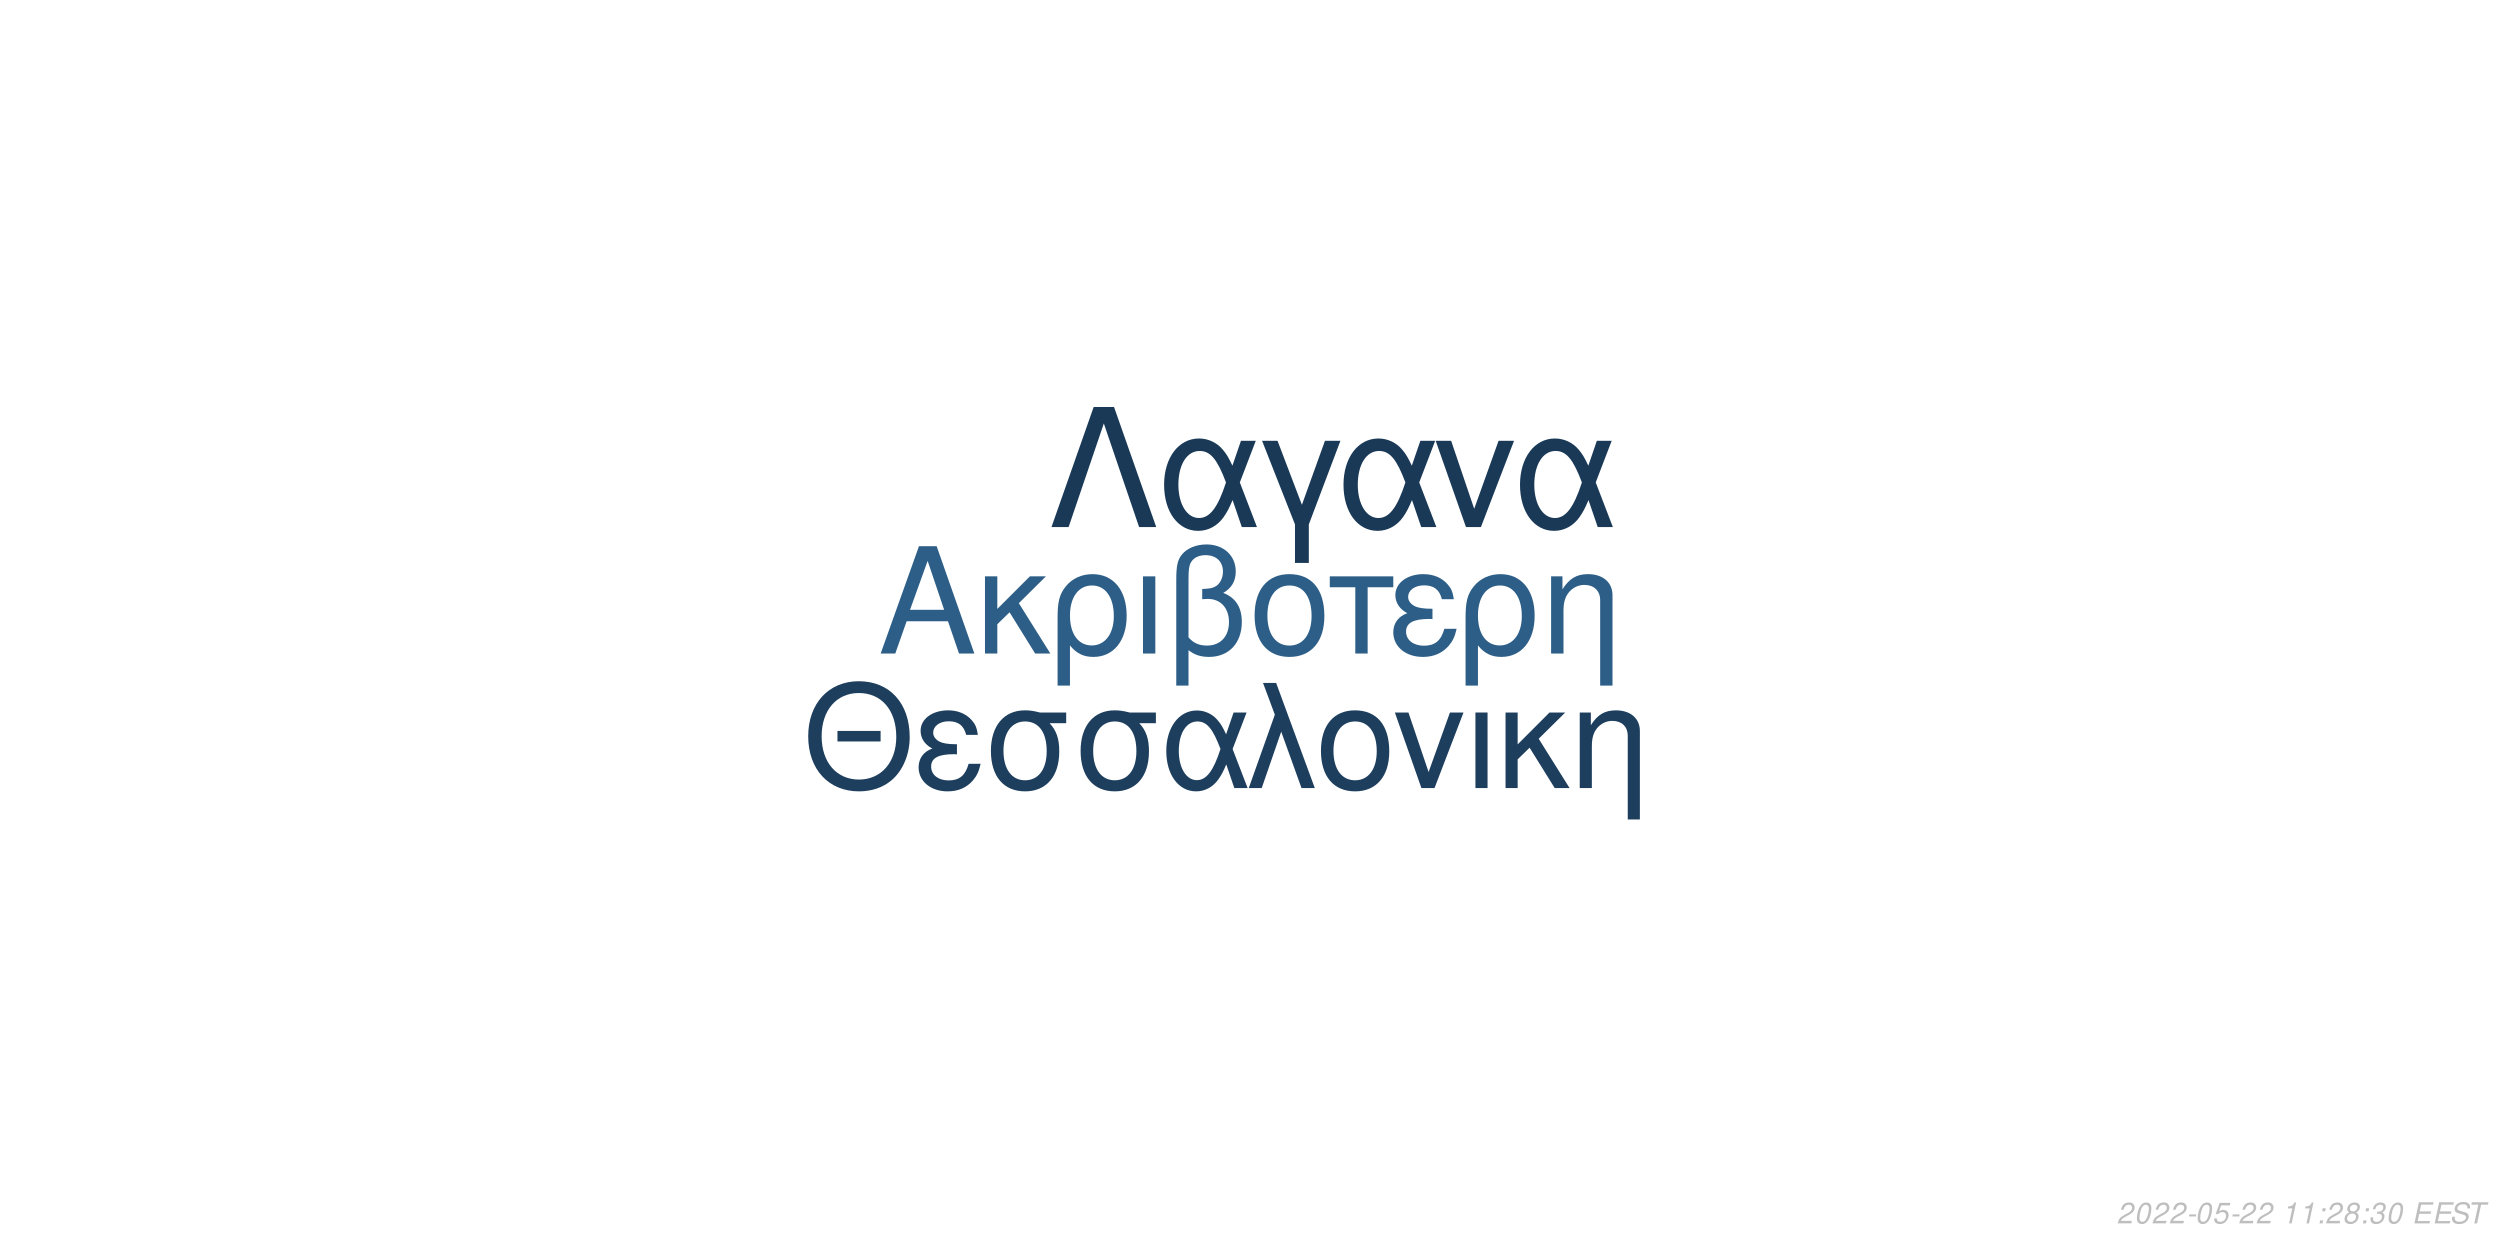
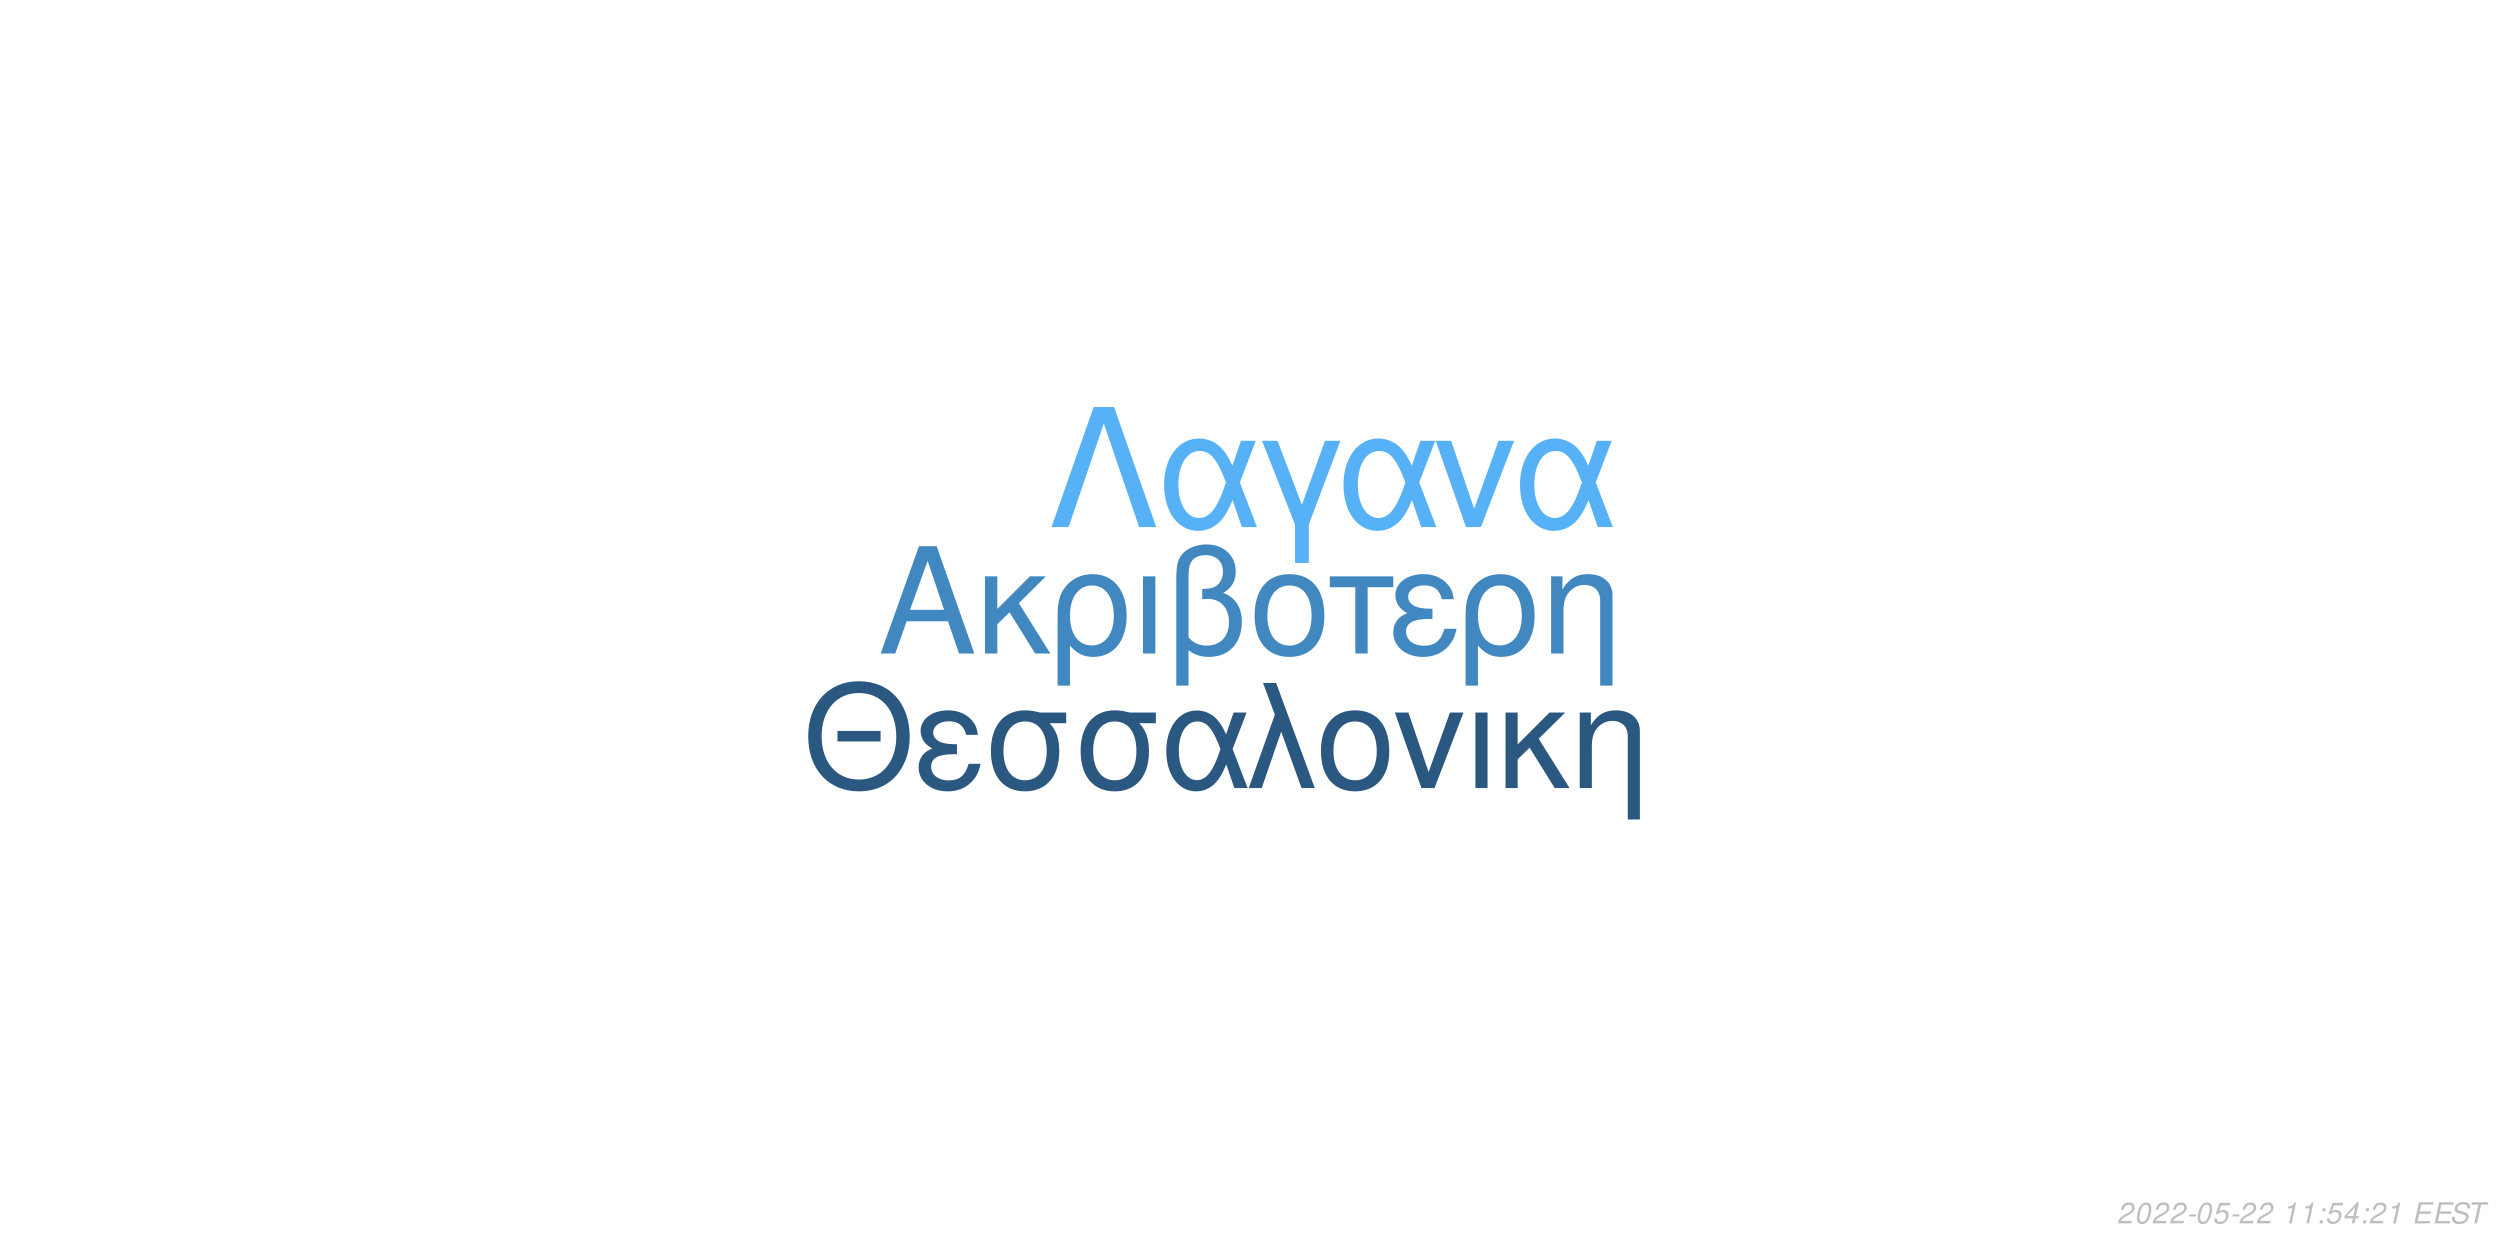
<svg xmlns="http://www.w3.org/2000/svg" xmlns:xlink="http://www.w3.org/1999/xlink" width="864pt" height="432pt" viewBox="0 0 864 432" version="1.1">
  <defs>
    <g>
      <symbol overflow="visible" id="glyph0-0">
        <path style="stroke:none;" d="" />
      </symbol>
      <symbol overflow="visible" id="glyph0-1">
        <path style="stroke:none;" d="M 24.125 -11.141 L 27.938 0 L 33.234 0 L 20.203 -37.094 L 14.094 -37.094 L 0.859 0 L 5.906 0 L 9.828 -11.141 Z M 22.797 -15.109 L 11 -15.109 L 17.094 -32.016 Z M 22.797 -15.109 " />
      </symbol>
      <symbol overflow="visible" id="glyph0-2">
        <path style="stroke:none;" d="M 7.172 -15.422 L 7.172 -26.672 L 2.906 -26.672 L 2.906 0 L 7.172 0 L 7.172 -10.125 L 11.406 -14.25 L 20.25 0 L 25.5 0 L 14.609 -17.406 L 23.969 -26.672 L 18.422 -26.672 Z M 7.172 -15.422 " />
      </symbol>
      <symbol overflow="visible" id="glyph0-3">
        <path style="stroke:none;" d="M 3 11.094 L 7.281 11.094 L 7.281 -2.797 C 9.516 -0.047 11.953 1.172 15.375 1.172 C 22.344 1.172 26.875 -4.422 26.875 -13.031 C 26.875 -21.891 22.297 -27.438 15.062 -27.438 C 11.297 -27.438 7.984 -25.906 5.797 -23.156 C 3.672 -20.516 3 -17.969 3 -12.359 Z M 14.906 -23.516 C 19.547 -23.516 22.438 -19.438 22.438 -12.922 C 22.438 -6.812 19.391 -2.797 14.812 -2.797 C 10.172 -2.797 7.281 -6.766 7.281 -13.125 C 7.281 -19.484 10.234 -23.516 14.906 -23.516 Z M 14.906 -23.516 " />
      </symbol>
      <symbol overflow="visible" id="glyph0-4">
        <path style="stroke:none;" d="M 3.516 0 L 7.781 0 L 7.781 -26.672 L 3.516 -26.672 Z M 3.516 0 " />
      </symbol>
      <symbol overflow="visible" id="glyph0-5">
        <path style="stroke:none;" d="M 4.016 11.094 L 8.25 11.094 L 8.25 -1.172 C 10.172 0.406 12.422 1.172 15.312 1.172 C 22.188 1.172 26.672 -3.609 26.672 -10.891 C 26.672 -15.984 24.578 -19.234 20.25 -20.969 C 23.109 -22.547 24.578 -25.031 24.578 -28.344 C 24.578 -33.844 20.406 -37.703 14.453 -37.703 C 10.938 -37.703 7.734 -36.391 6 -34.25 C 4.484 -32.422 4.016 -30.328 4.016 -25.391 Z M 8.25 -25.656 C 8.25 -29.359 8.5 -30.844 9.469 -32.062 C 10.375 -33.281 12.156 -34 14.094 -34 C 17.812 -34 20.156 -31.812 20.156 -28.297 C 20.156 -25.953 18.984 -23.812 17.297 -23.047 C 16.281 -22.547 15.469 -22.438 12.984 -22.297 L 12.984 -18.781 C 13.734 -18.828 14.344 -18.875 14.969 -18.875 C 19.344 -18.875 22.234 -15.719 22.234 -10.891 C 22.234 -5.906 19.281 -2.75 14.656 -2.75 C 11.953 -2.75 9.922 -3.609 8.25 -5.594 Z M 8.25 -25.656 " />
      </symbol>
      <symbol overflow="visible" id="glyph0-6">
        <path style="stroke:none;" d="M 14.094 -27.438 C 6.562 -27.438 2.094 -22.094 2.094 -13.125 C 2.094 -4.125 6.562 1.172 14.141 1.172 C 21.672 1.172 26.203 -4.172 26.203 -12.922 C 26.203 -22.188 21.828 -27.438 14.094 -27.438 Z M 14.141 -23.516 C 18.938 -23.516 21.781 -19.594 21.781 -12.984 C 21.781 -6.672 18.828 -2.75 14.141 -2.75 C 9.422 -2.75 6.516 -6.672 6.516 -13.125 C 6.516 -19.594 9.422 -23.516 14.141 -23.516 Z M 14.141 -23.516 " />
      </symbol>
      <symbol overflow="visible" id="glyph0-7">
        <path style="stroke:none;" d="M 7.891 0 L 12.156 0 L 12.156 -22.906 L 21.016 -22.906 L 21.016 -26.672 L -0.922 -26.672 L -0.922 -22.906 L 7.891 -22.906 Z M 7.891 0 " />
      </symbol>
      <symbol overflow="visible" id="glyph0-8">
        <path style="stroke:none;" d="M 14.562 -15.469 C 11.344 -15.469 9.562 -15.781 8.297 -16.438 C 6.922 -17.203 6.156 -18.328 6.156 -19.547 C 6.156 -21.891 8.453 -23.562 11.656 -23.562 C 15.062 -23.562 16.953 -22.094 17.812 -18.781 L 21.938 -18.781 C 21.578 -21.266 21.062 -22.5 19.797 -23.922 C 17.812 -26.203 14.906 -27.438 11.453 -27.438 C 5.797 -27.438 1.734 -24.375 1.734 -20.203 C 1.734 -17.609 3.156 -15.375 5.859 -13.938 C 2.797 -12.875 1.016 -10.484 1.016 -7.328 C 1.016 -2.391 5.297 1.172 11.25 1.172 C 14.969 1.172 17.906 -0.109 20.156 -2.641 C 21.578 -4.328 22.297 -5.797 22.906 -8.547 L 18.672 -8.547 C 17.5 -4.422 15.422 -2.703 11.609 -2.703 C 7.938 -2.703 5.438 -4.688 5.438 -7.578 C 5.438 -10.578 7.938 -11.953 13.484 -11.953 C 13.641 -11.953 14.094 -11.953 14.562 -11.906 Z M 14.562 -15.469 " />
      </symbol>
      <symbol overflow="visible" id="glyph0-9">
        <path style="stroke:none;" d="M 3.562 -26.672 L 3.562 0 L 7.844 0 L 7.844 -14.703 C 7.844 -17.906 8.5 -19.891 10.031 -21.531 C 11.406 -22.953 13.188 -23.719 15.062 -23.719 C 18.375 -23.719 20.516 -21.672 20.516 -18.469 L 20.516 11.094 L 24.781 11.094 L 24.781 -20.156 C 24.781 -24.578 21.469 -27.438 16.328 -27.438 C 12.359 -27.438 9.828 -25.906 7.484 -22.188 L 7.484 -26.672 Z M 3.562 -26.672 " />
      </symbol>
      <symbol overflow="visible" id="glyph1-0">
        <path style="stroke:none;" d="" />
      </symbol>
      <symbol overflow="visible" id="glyph1-1">
        <path style="stroke:none;" d="M 26.859 -19.734 L 11.953 -19.734 L 11.953 -16.094 L 26.859 -16.094 Z M 19.328 -36.922 C 8.922 -36.922 1.844 -29.25 1.844 -17.891 C 1.844 -6.484 8.875 1.141 19.391 1.141 C 23.812 1.141 27.703 -0.203 30.641 -2.688 C 34.578 -6.031 36.922 -11.656 36.922 -17.594 C 36.922 -29.297 30 -36.922 19.328 -36.922 Z M 19.328 -32.844 C 27.203 -32.844 32.281 -26.906 32.281 -17.688 C 32.281 -8.922 27.062 -2.938 19.391 -2.938 C 11.609 -2.938 6.484 -8.922 6.484 -17.891 C 6.484 -26.859 11.609 -32.844 19.328 -32.844 Z M 19.328 -32.844 " />
      </symbol>
      <symbol overflow="visible" id="glyph1-2">
        <path style="stroke:none;" d="M 14.25 -15.141 C 11.109 -15.141 9.375 -15.453 8.125 -16.094 C 6.781 -16.844 6.031 -17.938 6.031 -19.141 C 6.031 -21.422 8.266 -23.078 11.406 -23.078 C 14.75 -23.078 16.594 -21.625 17.438 -18.391 L 21.469 -18.391 C 21.125 -20.828 20.625 -22.031 19.391 -23.422 C 17.438 -25.656 14.594 -26.859 11.219 -26.859 C 5.688 -26.859 1.688 -23.875 1.688 -19.781 C 1.688 -17.234 3.094 -15.047 5.734 -13.656 C 2.734 -12.609 1 -10.266 1 -7.172 C 1 -2.344 5.188 1.141 11.016 1.141 C 14.656 1.141 17.547 -0.094 19.734 -2.594 C 21.125 -4.234 21.828 -5.688 22.422 -8.375 L 18.281 -8.375 C 17.141 -4.328 15.094 -2.641 11.359 -2.641 C 7.766 -2.641 5.328 -4.578 5.328 -7.422 C 5.328 -10.359 7.766 -11.703 13.203 -11.703 C 13.359 -11.703 13.797 -11.703 14.25 -11.656 Z M 14.25 -15.141 " />
      </symbol>
      <symbol overflow="visible" id="glyph1-3">
        <path style="stroke:none;" d="M 29 -26.109 L 19.938 -26.109 C 17.594 -26.703 16.438 -26.859 14.703 -26.859 C 7.469 -26.859 2.984 -21.469 2.984 -12.859 C 2.984 -4.031 7.375 1.141 14.797 1.141 C 22.172 1.141 26.609 -4.078 26.609 -12.656 C 26.609 -17.047 25.656 -19.828 23.266 -22.422 L 29 -22.422 Z M 14.797 -23.016 C 19.531 -23.016 22.266 -19.234 22.266 -12.75 C 22.266 -6.531 19.438 -2.688 14.797 -2.688 C 10.172 -2.688 7.328 -6.531 7.328 -12.859 C 7.328 -19.188 10.172 -23.016 14.797 -23.016 Z M 14.797 -23.016 " />
      </symbol>
      <symbol overflow="visible" id="glyph1-4">
        <path style="stroke:none;" d="M 29.344 -26.109 L 24.859 -26.109 L 22.266 -18.578 C 21.125 -21.031 20.484 -22.125 19.328 -23.469 C 17.547 -25.609 14.906 -26.812 12.156 -26.812 C 5.984 -26.812 1.594 -20.984 1.594 -12.812 C 1.594 -4.578 5.828 1.141 11.906 1.141 C 14.953 1.141 17.734 -0.344 19.625 -3.047 C 20.672 -4.531 21.281 -5.688 22.328 -8.172 L 25.109 0 L 29.703 0 L 24.516 -13.5 Z M 20.328 -13.5 C 17.891 -5.922 15.453 -2.734 12.156 -2.734 C 8.516 -2.734 5.922 -6.922 5.922 -12.812 C 5.922 -18.938 8.516 -23.016 12.359 -23.016 C 15.594 -23.016 17.688 -20.531 20.328 -13.5 Z M 20.328 -13.5 " />
      </symbol>
      <symbol overflow="visible" id="glyph1-5">
        <path style="stroke:none;" d="M 1.094 0 L 5.578 0 L 12.312 -19.484 L 19.328 0 L 23.922 0 L 10.562 -36.328 L 6.031 -36.328 L 10.109 -25.359 Z M 1.094 0 " />
      </symbol>
      <symbol overflow="visible" id="glyph1-6">
        <path style="stroke:none;" d="M 13.797 -26.859 C 6.422 -26.859 2.047 -21.625 2.047 -12.859 C 2.047 -4.031 6.422 1.141 13.859 1.141 C 21.234 1.141 25.656 -4.078 25.656 -12.656 C 25.656 -21.719 21.375 -26.859 13.797 -26.859 Z M 13.859 -23.016 C 18.531 -23.016 21.328 -19.188 21.328 -12.703 C 21.328 -6.531 18.438 -2.688 13.859 -2.688 C 9.219 -2.688 6.375 -6.531 6.375 -12.859 C 6.375 -19.188 9.219 -23.016 13.859 -23.016 Z M 13.859 -23.016 " />
      </symbol>
      <symbol overflow="visible" id="glyph1-7">
        <path style="stroke:none;" d="M 14.297 0 L 24.312 -26.109 L 19.625 -26.109 L 12.25 -5.531 L 5.281 -26.109 L 0.594 -26.109 L 9.766 0 Z M 14.297 0 " />
      </symbol>
      <symbol overflow="visible" id="glyph1-8">
        <path style="stroke:none;" d="M 3.438 0 L 7.625 0 L 7.625 -26.109 L 3.438 -26.109 Z M 3.438 0 " />
      </symbol>
      <symbol overflow="visible" id="glyph1-9">
        <path style="stroke:none;" d="M 7.031 -15.094 L 7.031 -26.109 L 2.844 -26.109 L 2.844 0 L 7.031 0 L 7.031 -9.922 L 11.156 -13.953 L 19.828 0 L 24.969 0 L 14.297 -17.047 L 23.469 -26.109 L 18.031 -26.109 Z M 7.031 -15.094 " />
      </symbol>
      <symbol overflow="visible" id="glyph1-10">
        <path style="stroke:none;" d="M 3.484 -26.109 L 3.484 0 L 7.672 0 L 7.672 -14.406 C 7.672 -17.547 8.328 -19.484 9.812 -21.078 C 11.156 -22.469 12.906 -23.219 14.75 -23.219 C 17.984 -23.219 20.078 -21.234 20.078 -18.094 L 20.078 10.859 L 24.266 10.859 L 24.266 -19.734 C 24.266 -24.062 21.031 -26.859 16 -26.859 C 12.109 -26.859 9.609 -25.359 7.328 -21.719 L 7.328 -26.109 Z M 3.484 -26.109 " />
      </symbol>
      <symbol overflow="visible" id="glyph2-0">
        <path style="stroke:none;" d="" />
      </symbol>
      <symbol overflow="visible" id="glyph2-1">
        <path style="stroke:none;" d="M 22.531 -41.484 L 15.484 -41.484 L 0.906 0 L 6.828 0 L 19 -35.797 L 31.188 0 L 37.109 0 Z M 22.531 -41.484 " />
      </symbol>
      <symbol overflow="visible" id="glyph2-2">
        <path style="stroke:none;" d="M 33.516 -29.812 L 28.391 -29.812 L 25.438 -21.219 C 24.125 -24.016 23.391 -25.266 22.078 -26.797 C 20.031 -29.25 17.016 -30.609 13.891 -30.609 C 6.828 -30.609 1.828 -23.953 1.828 -14.625 C 1.828 -5.234 6.656 1.312 13.594 1.312 C 17.078 1.312 20.266 -0.391 22.422 -3.469 C 23.609 -5.172 24.297 -6.484 25.5 -9.328 L 28.688 0 L 33.922 0 L 28 -15.422 Z M 23.219 -15.422 C 20.422 -6.766 17.641 -3.125 13.891 -3.125 C 9.734 -3.125 6.766 -7.906 6.766 -14.625 C 6.766 -21.625 9.734 -26.297 14.109 -26.297 C 17.812 -26.297 20.203 -23.453 23.219 -15.422 Z M 23.219 -15.422 " />
      </symbol>
      <symbol overflow="visible" id="glyph2-3">
        <path style="stroke:none;" d="M 12.062 12.406 L 16.844 12.406 L 16.844 -0.906 L 27.766 -29.812 L 22.422 -29.812 L 14.453 -7.688 L 6.031 -29.812 L 0.688 -29.812 L 12.062 -0.906 Z M 12.062 12.406 " />
      </symbol>
      <symbol overflow="visible" id="glyph2-4">
        <path style="stroke:none;" d="M 16.328 0 L 27.766 -29.812 L 22.422 -29.812 L 14 -6.312 L 6.031 -29.812 L 0.688 -29.812 L 11.156 0 Z M 16.328 0 " />
      </symbol>
      <symbol overflow="visible" id="glyph3-0">
        <path style="stroke:none;" d="" />
      </symbol>
      <symbol overflow="visible" id="glyph3-1">
        <path style="stroke:none;" d="M 5.234 -0.875 L 1.469 -0.875 C 1.641 -1.375 2.203 -1.891 3.109 -2.344 L 4.234 -2.938 C 5.562 -3.625 6.219 -4.469 6.219 -5.484 C 6.219 -5.938 6.062 -6.359 5.797 -6.656 C 5.469 -7.047 4.984 -7.234 4.312 -7.234 C 2.766 -7.234 1.891 -6.453 1.484 -4.734 L 2.375 -4.734 C 2.484 -5.188 2.609 -5.484 2.797 -5.75 C 3.094 -6.203 3.609 -6.453 4.188 -6.453 C 4.891 -6.453 5.344 -6.031 5.344 -5.375 C 5.344 -4.703 4.859 -4.094 4.016 -3.656 L 2.984 -3.125 C 1.234 -2.188 0.797 -1.656 0.344 -0.016 L 5.047 -0.016 Z M 5.234 -0.875 " />
      </symbol>
      <symbol overflow="visible" id="glyph3-2">
        <path style="stroke:none;" d="M 4.203 -7.234 C 3.375 -7.234 2.688 -6.812 2.125 -5.984 C 1.484 -5.047 0.984 -3.188 0.984 -1.734 C 0.984 -1.109 1.172 -0.562 1.484 -0.266 C 1.797 0.047 2.281 0.234 2.766 0.234 C 3.625 0.234 4.281 -0.156 4.859 -1.016 C 5.516 -1.953 6 -3.797 6 -5.266 C 6 -6.5 5.328 -7.234 4.203 -7.234 Z M 4.094 -6.453 C 4.734 -6.453 5.125 -5.984 5.125 -5.156 C 5.125 -4.203 4.781 -2.625 4.406 -1.812 C 3.984 -0.938 3.516 -0.547 2.875 -0.547 C 2.25 -0.547 1.875 -1.031 1.875 -1.828 C 1.875 -2.797 2.203 -4.344 2.594 -5.203 C 2.984 -6.047 3.453 -6.453 4.094 -6.453 Z M 4.094 -6.453 " />
      </symbol>
      <symbol overflow="visible" id="glyph3-3">
        <path style="stroke:none;" d="M 3.516 -3.125 L 1.125 -3.125 L 0.969 -2.406 L 3.359 -2.406 Z M 3.516 -3.125 " />
      </symbol>
      <symbol overflow="visible" id="glyph3-4">
        <path style="stroke:none;" d="M 6.297 -7.094 L 2.594 -7.094 L 1.234 -3.234 L 2.047 -3.234 C 2.656 -3.766 2.938 -3.906 3.531 -3.906 C 4.328 -3.906 4.797 -3.453 4.797 -2.688 C 4.797 -1.438 3.969 -0.547 2.828 -0.547 C 2.031 -0.547 1.609 -0.938 1.578 -1.734 L 0.703 -1.734 L 0.703 -1.516 C 0.703 -0.938 0.844 -0.547 1.188 -0.266 C 1.562 0.062 2.078 0.234 2.703 0.234 C 3.656 0.234 4.391 -0.156 4.984 -0.922 C 5.422 -1.5 5.672 -2.234 5.672 -2.953 C 5.672 -4 4.938 -4.672 3.812 -4.672 C 3.328 -4.672 2.906 -4.547 2.406 -4.234 L 3.109 -6.219 L 6.109 -6.219 Z M 6.297 -7.094 " />
      </symbol>
      <symbol overflow="visible" id="glyph3-5">
        <path style="stroke:none;" d="" />
      </symbol>
      <symbol overflow="visible" id="glyph3-6">
        <path style="stroke:none;" d="M 3.703 -5.188 L 2.594 0 L 3.469 0 L 5.016 -7.234 L 4.438 -7.234 C 3.906 -6.156 3.688 -6.016 2.234 -5.812 L 2.109 -5.188 Z M 3.703 -5.188 " />
      </symbol>
      <symbol overflow="visible" id="glyph3-7">
        <path style="stroke:none;" d="M 2.359 -1.031 L 1.312 -1.031 L 1.094 0 L 2.141 0 Z M 3.266 -5.234 L 2.219 -5.234 L 2 -4.203 L 3.047 -4.203 Z M 3.266 -5.234 " />
      </symbol>
      <symbol overflow="visible" id="glyph3-8">
-         <path style="stroke:none;" d="M 4.766 -3.797 C 5.078 -3.969 5.234 -4.078 5.438 -4.234 C 5.812 -4.594 6.062 -5.172 6.062 -5.734 C 6.062 -6.625 5.344 -7.234 4.266 -7.234 C 2.812 -7.234 1.703 -6.219 1.703 -4.875 C 1.703 -4.406 1.875 -4.125 2.359 -3.812 C 1.297 -3.312 0.75 -2.516 0.75 -1.469 C 0.75 -0.438 1.547 0.234 2.812 0.234 C 3.656 0.234 4.359 -0.094 4.938 -0.734 C 5.359 -1.234 5.609 -1.859 5.609 -2.438 C 5.609 -3.047 5.312 -3.516 4.766 -3.797 Z M 4.109 -6.453 C 4.797 -6.453 5.188 -6.125 5.188 -5.578 C 5.188 -5.266 5.062 -4.922 4.859 -4.672 C 4.562 -4.312 4.188 -4.156 3.656 -4.156 C 2.984 -4.156 2.594 -4.453 2.594 -4.984 C 2.594 -5.859 3.203 -6.453 4.109 -6.453 Z M 3.453 -3.406 C 4.234 -3.406 4.734 -2.984 4.734 -2.312 C 4.734 -1.312 3.922 -0.547 2.875 -0.547 C 2.125 -0.547 1.625 -0.969 1.625 -1.625 C 1.625 -2.609 2.438 -3.406 3.453 -3.406 Z M 3.453 -3.406 " />
+         <path style="stroke:none;" d="M 3.625 -1.75 L 3.266 0 L 4.141 0 L 4.516 -1.75 L 5.562 -1.75 L 5.734 -2.531 L 4.688 -2.531 L 5.688 -7.234 L 5.016 -7.234 L 0.844 -2.672 L 0.641 -1.75 Z M 3.797 -2.531 L 1.594 -2.531 L 4.469 -5.703 Z M 3.797 -2.531 " />
      </symbol>
      <symbol overflow="visible" id="glyph3-9">
-         <path style="stroke:none;" d="M 2.922 -3.312 C 3.125 -3.344 3.234 -3.344 3.375 -3.344 C 4.203 -3.344 4.688 -3 4.688 -2.406 C 4.688 -1.312 3.906 -0.547 2.781 -0.547 C 2.047 -0.547 1.594 -0.938 1.594 -1.562 C 1.594 -1.719 1.609 -1.844 1.656 -2.094 L 0.766 -2.094 C 0.734 -1.797 0.719 -1.641 0.719 -1.469 C 0.719 -0.375 1.406 0.234 2.641 0.234 C 3.547 0.234 4.297 -0.078 4.812 -0.656 C 5.266 -1.156 5.562 -1.875 5.562 -2.547 C 5.562 -3.125 5.344 -3.453 4.797 -3.734 C 5.641 -4.234 6.016 -4.844 6.016 -5.734 C 6.016 -6.656 5.312 -7.234 4.203 -7.234 C 3.375 -7.234 2.672 -6.938 2.188 -6.375 C 1.891 -6.031 1.703 -5.641 1.516 -4.906 L 2.391 -4.906 C 2.5 -5.359 2.594 -5.594 2.734 -5.812 C 3.047 -6.234 3.516 -6.453 4.078 -6.453 C 4.734 -6.453 5.141 -6.125 5.141 -5.578 C 5.141 -5.188 5.016 -4.797 4.797 -4.547 C 4.516 -4.234 4 -4.062 3.266 -4.062 L 3.078 -4.062 Z M 2.922 -3.312 " />
+         <path style="stroke:none;" d="M 2.547 -3.312 L 6.5 -3.312 L 6.688 -4.141 L 2.719 -4.141 L 3.219 -6.469 L 7.344 -6.469 L 7.516 -7.297 L 2.453 -7.297 L 0.906 0 L 6.125 0 L 6.297 -0.812 L 2.016 -0.812 Z M 2.547 -3.312 " />
      </symbol>
      <symbol overflow="visible" id="glyph3-10">
-         <path style="stroke:none;" d="M 2.547 -3.312 L 6.5 -3.312 L 6.688 -4.141 L 2.719 -4.141 L 3.219 -6.469 L 7.344 -6.469 L 7.516 -7.297 L 2.453 -7.297 L 0.906 0 L 6.125 0 L 6.297 -0.812 L 2.016 -0.812 Z M 2.547 -3.312 " />
+         <path style="stroke:none;" d="M 7.062 -5.156 C 7.125 -5.438 7.141 -5.562 7.141 -5.703 C 7.141 -6.156 6.938 -6.594 6.594 -6.891 C 6.188 -7.25 5.656 -7.406 4.875 -7.406 C 3.844 -7.406 3.047 -7.125 2.5 -6.562 C 2.094 -6.141 1.781 -5.438 1.781 -4.922 C 1.781 -4.297 2.219 -3.766 2.891 -3.562 L 4.594 -3.094 C 5.406 -2.859 5.734 -2.578 5.734 -2.094 C 5.734 -1.781 5.547 -1.406 5.266 -1.141 C 4.844 -0.766 4.266 -0.578 3.453 -0.578 C 2.328 -0.578 1.812 -0.984 1.812 -1.906 C 1.812 -2.047 1.812 -2.125 1.844 -2.312 L 0.984 -2.312 C 0.906 -2.062 0.891 -1.906 0.891 -1.688 C 0.891 -0.484 1.797 0.234 3.297 0.234 C 4.359 0.234 5.234 -0.062 5.812 -0.609 C 6.344 -1.078 6.688 -1.797 6.688 -2.375 C 6.688 -2.641 6.609 -2.906 6.453 -3.156 C 6.234 -3.5 5.938 -3.703 5.469 -3.828 L 3.75 -4.312 C 2.984 -4.547 2.734 -4.734 2.734 -5.188 C 2.734 -5.547 2.875 -5.844 3.188 -6.109 C 3.547 -6.438 4.031 -6.594 4.703 -6.594 C 5.266 -6.594 5.688 -6.484 5.906 -6.297 C 6.094 -6.125 6.219 -5.797 6.219 -5.516 C 6.219 -5.422 6.203 -5.344 6.188 -5.156 Z M 7.062 -5.156 " />
      </symbol>
      <symbol overflow="visible" id="glyph3-11">
-         <path style="stroke:none;" d="M 7.062 -5.156 C 7.125 -5.438 7.141 -5.562 7.141 -5.703 C 7.141 -6.156 6.938 -6.594 6.594 -6.891 C 6.188 -7.25 5.656 -7.406 4.875 -7.406 C 3.844 -7.406 3.047 -7.125 2.5 -6.562 C 2.094 -6.141 1.781 -5.438 1.781 -4.922 C 1.781 -4.297 2.219 -3.766 2.891 -3.562 L 4.594 -3.094 C 5.406 -2.859 5.734 -2.578 5.734 -2.094 C 5.734 -1.781 5.547 -1.406 5.266 -1.141 C 4.844 -0.766 4.266 -0.578 3.453 -0.578 C 2.328 -0.578 1.812 -0.984 1.812 -1.906 C 1.812 -2.047 1.812 -2.125 1.844 -2.312 L 0.984 -2.312 C 0.906 -2.062 0.891 -1.906 0.891 -1.688 C 0.891 -0.484 1.797 0.234 3.297 0.234 C 4.359 0.234 5.234 -0.062 5.812 -0.609 C 6.344 -1.078 6.688 -1.797 6.688 -2.375 C 6.688 -2.641 6.609 -2.906 6.453 -3.156 C 6.234 -3.5 5.938 -3.703 5.469 -3.828 L 3.75 -4.312 C 2.984 -4.547 2.734 -4.734 2.734 -5.188 C 2.734 -5.547 2.875 -5.844 3.188 -6.109 C 3.547 -6.438 4.031 -6.594 4.703 -6.594 C 5.266 -6.594 5.688 -6.484 5.906 -6.297 C 6.094 -6.125 6.219 -5.797 6.219 -5.516 C 6.219 -5.422 6.203 -5.344 6.188 -5.156 Z M 7.062 -5.156 " />
-       </symbol>
-       <symbol overflow="visible" id="glyph3-12">
        <path style="stroke:none;" d="M 4.938 -6.469 L 7.312 -6.469 L 7.484 -7.297 L 1.75 -7.297 L 1.578 -6.469 L 3.984 -6.469 L 2.609 0 L 3.547 0 Z M 4.938 -6.469 " />
      </symbol>
    </g>
  </defs>
  <g id="surface1">
    <rect x="0" y="0" width="864" height="432" style="fill:rgb(100%,100%,100%);fill-opacity:1;stroke:none;" />
-     <g style="fill:rgb(17.647%,36.863%,52.941%);fill-opacity:1;">
+     <g style="fill:rgb(25.882%,53.333%,75.294%);fill-opacity:1;">
      <use xlink:href="#glyph0-1" x="303.5" y="225.861" />
      <use xlink:href="#glyph0-2" x="337.5" y="225.861" />
      <use xlink:href="#glyph0-3" x="362.5" y="225.861" />
      <use xlink:href="#glyph0-4" x="391.5" y="225.861" />
      <use xlink:href="#glyph0-5" x="402.5" y="225.861" />
      <use xlink:href="#glyph0-6" x="431.5" y="225.861" />
      <use xlink:href="#glyph0-7" x="460.5" y="225.861" />
      <use xlink:href="#glyph0-8" x="480.5" y="225.861" />
      <use xlink:href="#glyph0-3" x="503.5" y="225.861" />
      <use xlink:href="#glyph0-9" x="532.5" y="225.861" />
    </g>
-     <g style="fill:rgb(11.373%,24.314%,36.471%);fill-opacity:1;">
+     <g style="fill:rgb(16.471%,34.51%,50.196%);fill-opacity:1;">
      <use xlink:href="#glyph1-1" x="277.473" y="272.354" />
      <use xlink:href="#glyph1-2" x="316.473" y="272.354" />
      <use xlink:href="#glyph1-3" x="339.473" y="272.354" />
      <use xlink:href="#glyph1-3" x="370.473" y="272.354" />
      <use xlink:href="#glyph1-4" x="401.473" y="272.354" />
      <use xlink:href="#glyph1-5" x="430.473" y="272.354" />
      <use xlink:href="#glyph1-6" x="454.473" y="272.354" />
      <use xlink:href="#glyph1-7" x="481.473" y="272.354" />
      <use xlink:href="#glyph1-8" x="506.473" y="272.354" />
      <use xlink:href="#glyph1-9" x="517.473" y="272.354" />
      <use xlink:href="#glyph1-10" x="542.473" y="272.354" />
    </g>
-     <g style="fill:rgb(10.196%,22.353%,34.118%);fill-opacity:1;">
+     <g style="fill:rgb(33.725%,69.412%,96.863%);fill-opacity:1;">
      <use xlink:href="#glyph2-1" x="362.484" y="182.152" />
      <use xlink:href="#glyph2-2" x="400.484" y="182.152" />
      <use xlink:href="#glyph2-3" x="435.484" y="182.152" />
      <use xlink:href="#glyph2-2" x="462.484" y="182.152" />
      <use xlink:href="#glyph2-4" x="495.484" y="182.152" />
      <use xlink:href="#glyph2-2" x="523.484" y="182.152" />
    </g>
    <g style="fill:rgb(74.51%,74.51%,74.51%);fill-opacity:1;">
      <use xlink:href="#glyph3-1" x="731.52" y="422.81" />
      <use xlink:href="#glyph3-2" x="737.52" y="422.81" />
      <use xlink:href="#glyph3-1" x="743.52" y="422.81" />
      <use xlink:href="#glyph3-1" x="749.52" y="422.81" />
      <use xlink:href="#glyph3-3" x="755.52" y="422.81" />
      <use xlink:href="#glyph3-2" x="758.52" y="422.81" />
      <use xlink:href="#glyph3-4" x="764.52" y="422.81" />
      <use xlink:href="#glyph3-3" x="770.52" y="422.81" />
      <use xlink:href="#glyph3-1" x="773.52" y="422.81" />
      <use xlink:href="#glyph3-1" x="779.52" y="422.81" />
      <use xlink:href="#glyph3-5" x="785.52" y="422.81" />
      <use xlink:href="#glyph3-6" x="788.52" y="422.81" />
      <use xlink:href="#glyph3-6" x="794.52" y="422.81" />
      <use xlink:href="#glyph3-7" x="800.52" y="422.81" />
-       <use xlink:href="#glyph3-1" x="803.52" y="422.81" />
+       <use xlink:href="#glyph3-4" x="803.52" y="422.81" />
      <use xlink:href="#glyph3-8" x="809.52" y="422.81" />
      <use xlink:href="#glyph3-7" x="815.52" y="422.81" />
-       <use xlink:href="#glyph3-9" x="818.52" y="422.81" />
-       <use xlink:href="#glyph3-2" x="824.52" y="422.81" />
+       <use xlink:href="#glyph3-1" x="818.52" y="422.81" />
+       <use xlink:href="#glyph3-6" x="824.52" y="422.81" />
      <use xlink:href="#glyph3-5" x="830.52" y="422.81" />
-       <use xlink:href="#glyph3-10" x="833.52" y="422.81" />
-       <use xlink:href="#glyph3-10" x="840.52" y="422.81" />
-       <use xlink:href="#glyph3-11" x="846.52" y="422.81" />
-       <use xlink:href="#glyph3-12" x="852.52" y="422.81" />
+       <use xlink:href="#glyph3-9" x="833.52" y="422.81" />
+       <use xlink:href="#glyph3-9" x="840.52" y="422.81" />
+       <use xlink:href="#glyph3-10" x="846.52" y="422.81" />
+       <use xlink:href="#glyph3-11" x="852.52" y="422.81" />
    </g>
  </g>
</svg>
